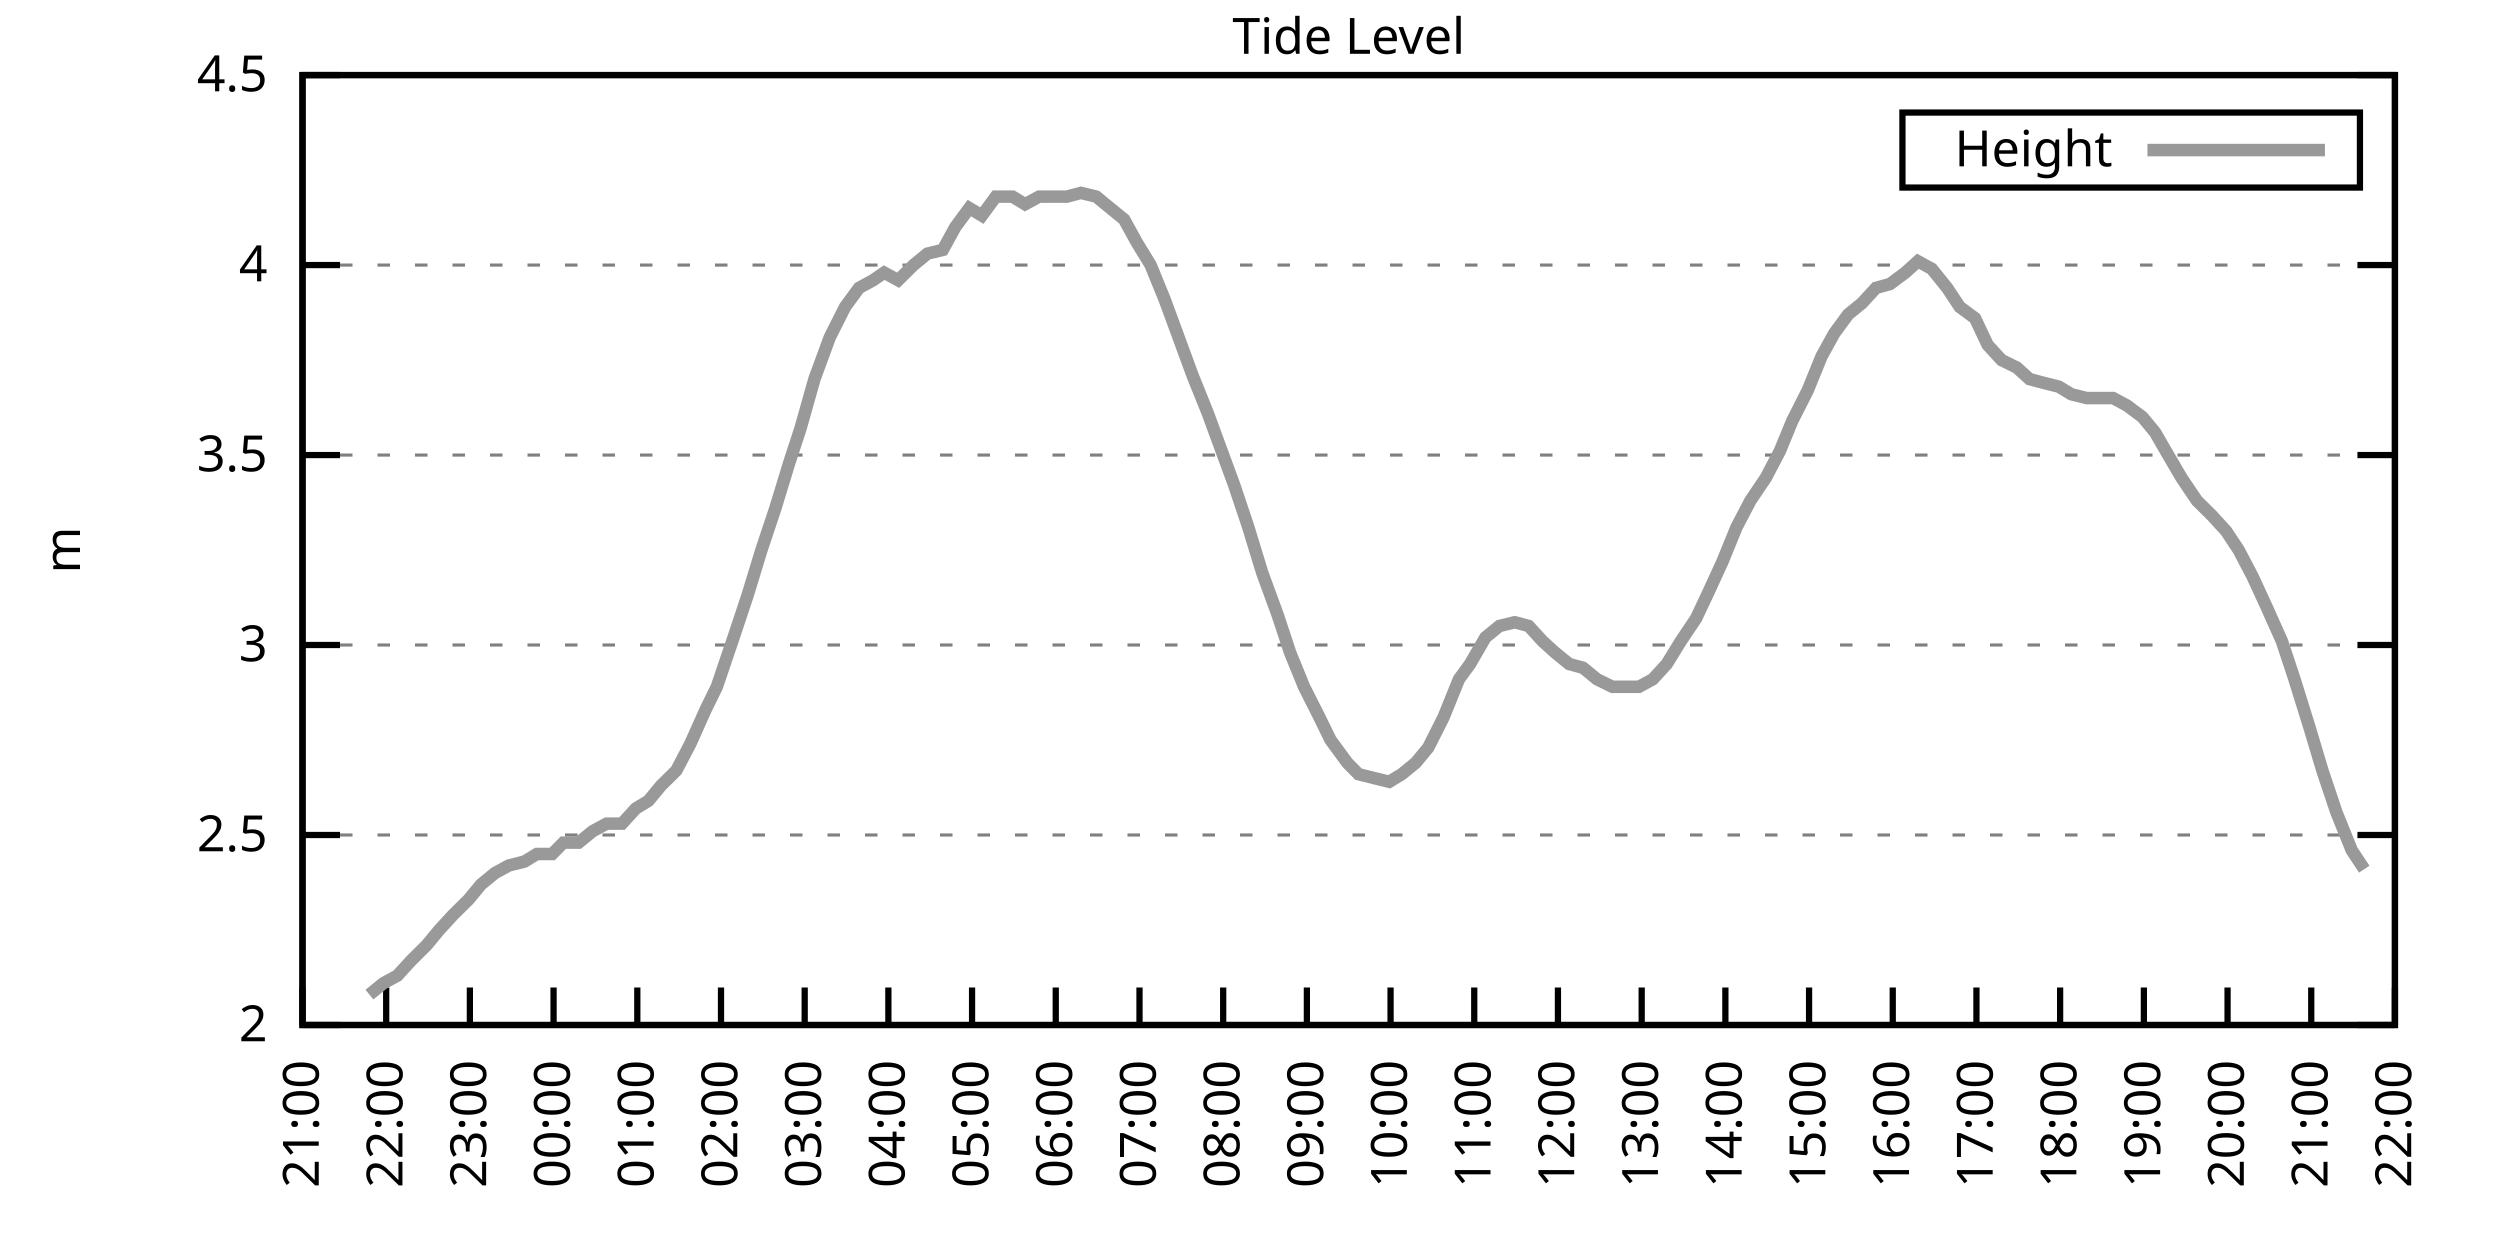
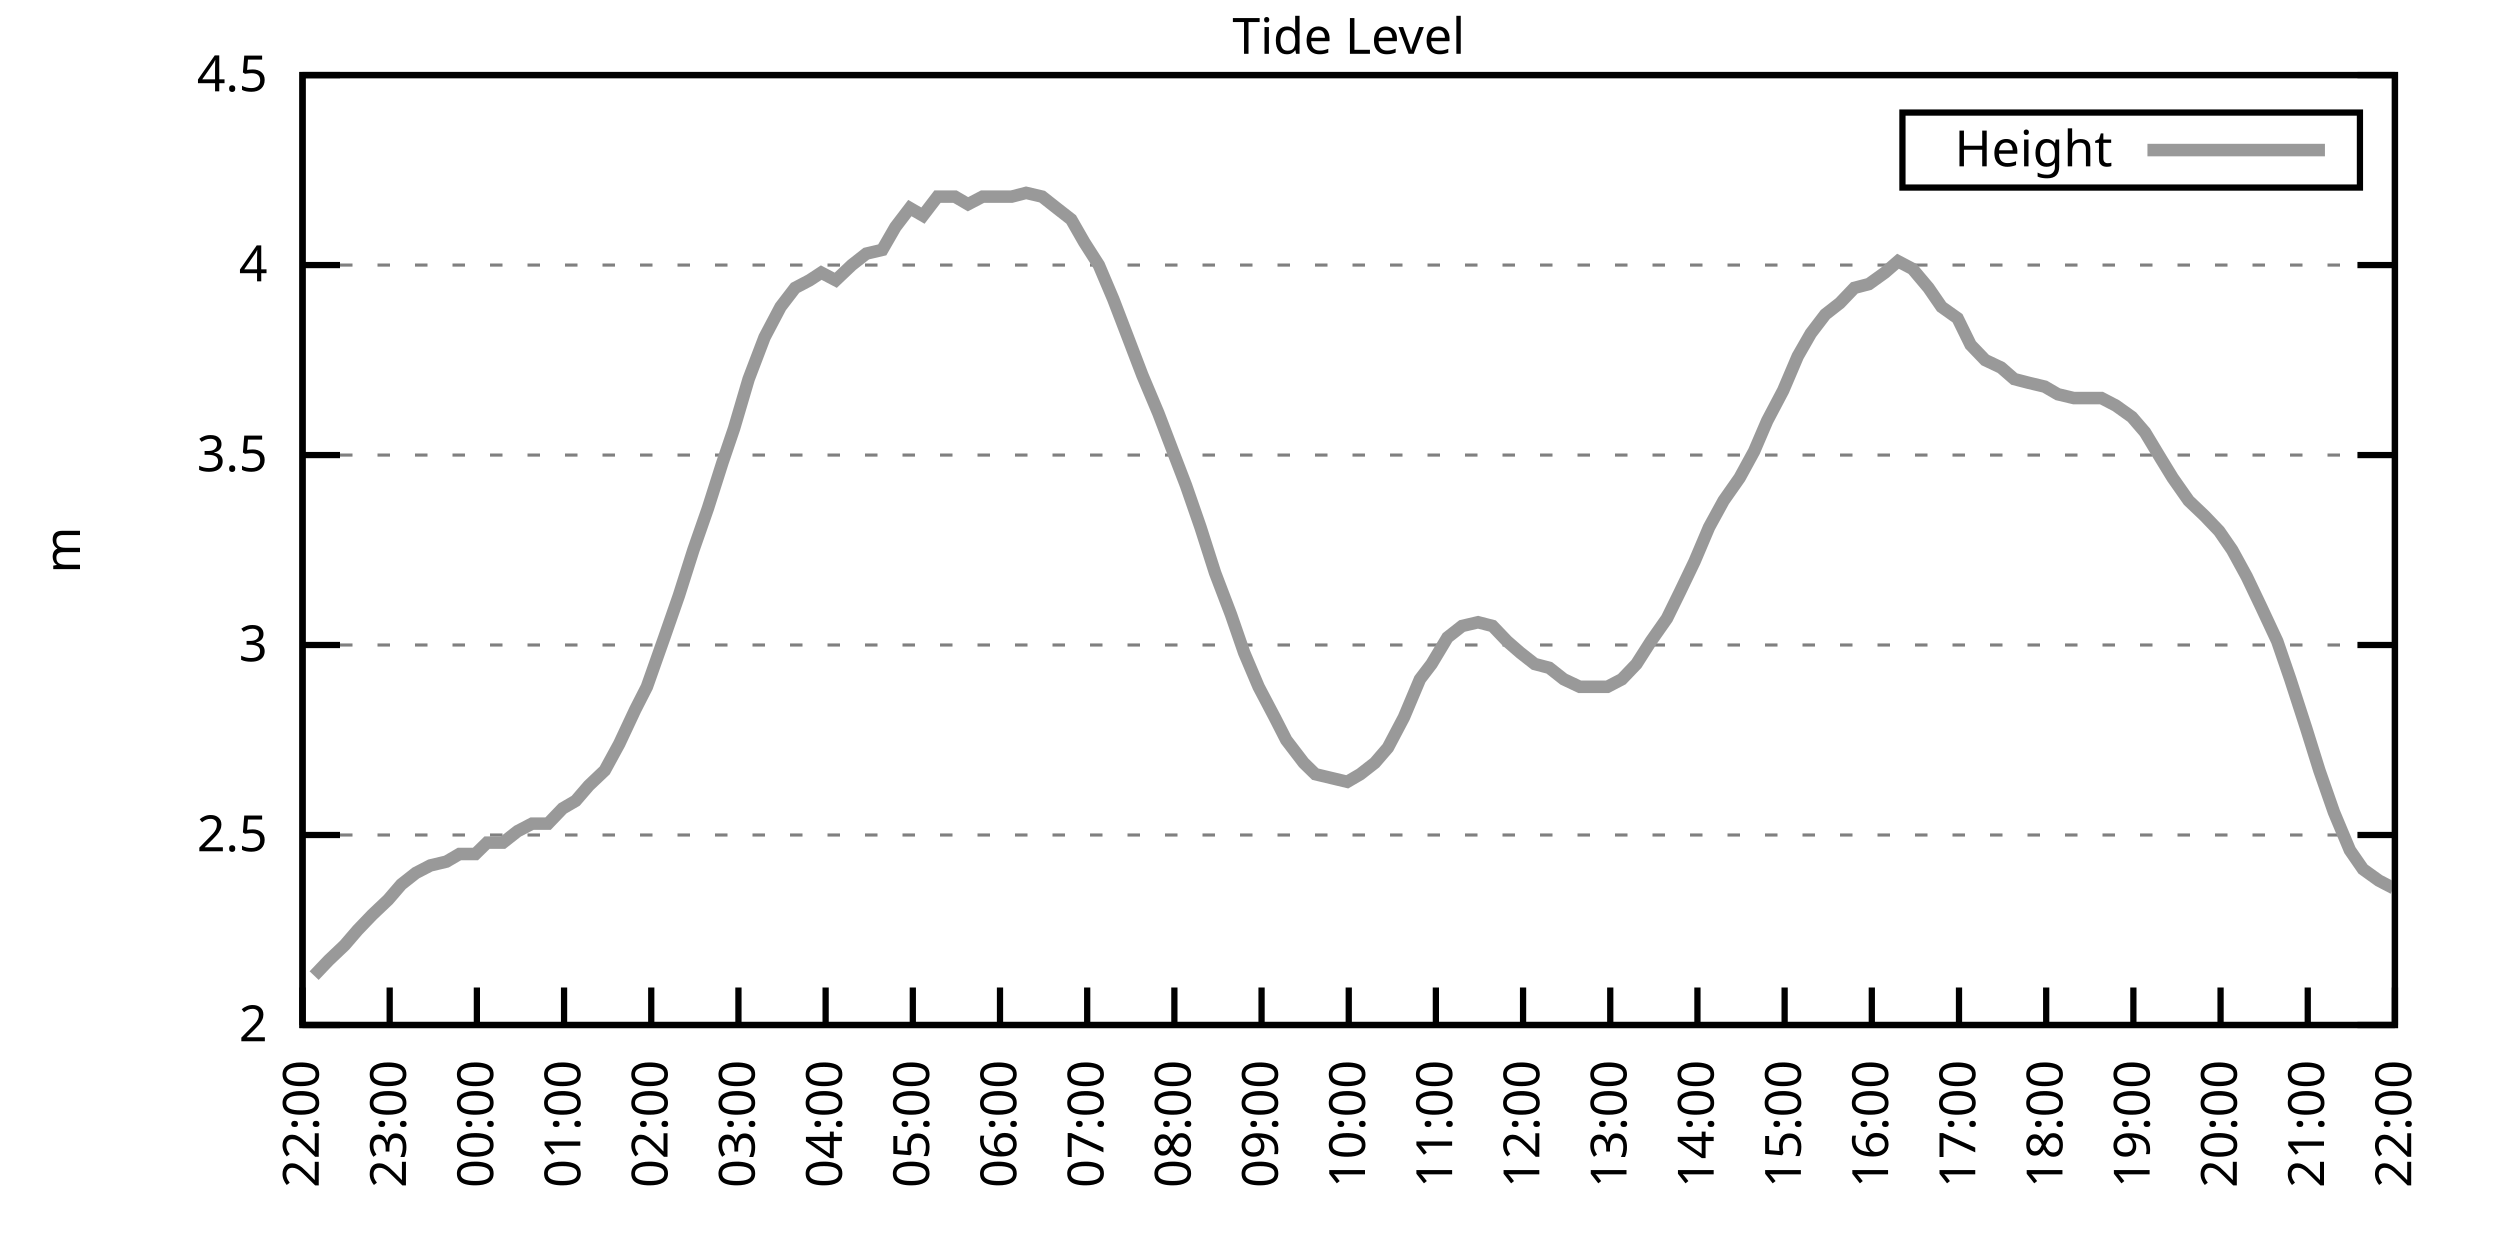
<svg xmlns="http://www.w3.org/2000/svg" xmlns:xlink="http://www.w3.org/1999/xlink" width="400" height="200" viewBox="0 0 400 200">
  <g id="gnuplot_canvas">
    <rect x="0" y="0" width="400" height="200" fill="none" />
    <defs>
      <circle id="gpDot" r="0.5" stroke-width="0.5" stroke="currentColor" />
      <path id="gpPt0" stroke-width="0.333" stroke="currentColor" d="M-1,0 h2 M0,-1 v2" />
      <path id="gpPt1" stroke-width="0.333" stroke="currentColor" d="M-1,-1 L1,1 M1,-1 L-1,1" />
      <path id="gpPt2" stroke-width="0.333" stroke="currentColor" d="M-1,0 L1,0 M0,-1 L0,1 M-1,-1 L1,1 M-1,1 L1,-1" />
      <rect id="gpPt3" stroke-width="0.333" stroke="currentColor" x="-1" y="-1" width="2" height="2" />
      <rect id="gpPt4" stroke-width="0.333" stroke="currentColor" fill="currentColor" x="-1" y="-1" width="2" height="2" />
      <circle id="gpPt5" stroke-width="0.333" stroke="currentColor" cx="0" cy="0" r="1" />
      <use xlink:href="#gpPt5" id="gpPt6" fill="currentColor" stroke="none" />
      <path id="gpPt7" stroke-width="0.333" stroke="currentColor" d="M0,-1.33 L-1.33,0.67 L1.33,0.67 z" />
      <use xlink:href="#gpPt7" id="gpPt8" fill="currentColor" stroke="none" />
      <use xlink:href="#gpPt7" id="gpPt9" stroke="currentColor" transform="rotate(180)" />
      <use xlink:href="#gpPt9" id="gpPt10" fill="currentColor" stroke="none" />
      <use xlink:href="#gpPt3" id="gpPt11" stroke="currentColor" transform="rotate(45)" />
      <use xlink:href="#gpPt11" id="gpPt12" fill="currentColor" stroke="none" />
      <path id="gpPt13" stroke-width="0.333" stroke="currentColor" d="M0,1.330 L1.265,0.411 L0.782,-1.067 L-0.782,-1.076 L-1.265,0.411 z" />
      <use xlink:href="#gpPt13" id="gpPt14" fill="currentColor" stroke="none" />
      <filter id="textbox" filterUnits="objectBoundingBox" x="0" y="0" height="1" width="1">
        <feFlood flood-color="white" flood-opacity="1" result="bgnd" />
        <feComposite in="SourceGraphic" in2="bgnd" operator="atop" />
      </filter>
      <filter id="greybox" filterUnits="objectBoundingBox" x="0" y="0" height="1" width="1">
        <feFlood flood-color="lightgrey" flood-opacity="1" result="grey" />
        <feComposite in="SourceGraphic" in2="grey" operator="atop" />
      </filter>
    </defs>
    <g fill="none" color="white" stroke="currentColor" stroke-width="1.00" stroke-linecap="butt" stroke-linejoin="miter">
</g>
    <g fill="none" color="black" stroke="currentColor" stroke-width="1.00" stroke-linecap="butt" stroke-linejoin="miter">
      <g stroke="none" shape-rendering="crispEdges">
        <polygon fill="rgb(255, 255, 255)" points="48.40,164.00 383.18,164.00 383.18,12.02 48.40,12.02 " />
      </g>
    </g>
    <g fill="none" color="black" stroke="currentColor" stroke-width="1.00" stroke-linecap="butt" stroke-linejoin="miter">
</g>
    <g fill="none" color="black" stroke="black" stroke-width="0.50" stroke-linecap="butt" stroke-linejoin="miter">
</g>
    <g fill="none" color="gray" stroke="currentColor" stroke-width="0.50" stroke-linecap="butt" stroke-linejoin="miter">
      <path stroke="gray" stroke-dasharray="2,4" class="gridline" d="M48.40,164.00 L383.19,164.00  " />
    </g>
    <g fill="none" color="gray" stroke="gray" stroke-width="1.00" stroke-linecap="butt" stroke-linejoin="miter">
</g>
    <g fill="none" color="black" stroke="currentColor" stroke-width="1.00" stroke-linecap="butt" stroke-linejoin="miter">
      <path stroke="black" d="M48.40,164.00 L54.40,164.00 M383.19,164.00 L377.19,164.00  " />
      <g transform="translate(42.80,166.60)" stroke="none" fill="black" font-family="Sans" font-size="8.00" text-anchor="end">
        <text>
          <tspan font-family="Sans"> 2</tspan>
        </text>
      </g>
    </g>
    <g fill="none" color="black" stroke="currentColor" stroke-width="1.00" stroke-linecap="butt" stroke-linejoin="miter">
</g>
    <g fill="none" color="black" stroke="black" stroke-width="0.50" stroke-linecap="butt" stroke-linejoin="miter">
</g>
    <g fill="none" color="gray" stroke="currentColor" stroke-width="0.50" stroke-linecap="butt" stroke-linejoin="miter">
      <path stroke="gray" stroke-dasharray="2,4" class="gridline" d="M48.40,133.60 L383.19,133.60  " />
    </g>
    <g fill="none" color="gray" stroke="gray" stroke-width="1.00" stroke-linecap="butt" stroke-linejoin="miter">
</g>
    <g fill="none" color="black" stroke="currentColor" stroke-width="1.00" stroke-linecap="butt" stroke-linejoin="miter">
      <path stroke="black" d="M48.40,133.60 L54.40,133.60 M383.19,133.60 L377.19,133.60  " />
      <g transform="translate(42.80,136.20)" stroke="none" fill="black" font-family="Sans" font-size="8.00" text-anchor="end">
        <text>
          <tspan font-family="Sans"> 2.5</tspan>
        </text>
      </g>
    </g>
    <g fill="none" color="black" stroke="currentColor" stroke-width="1.00" stroke-linecap="butt" stroke-linejoin="miter">
</g>
    <g fill="none" color="black" stroke="black" stroke-width="0.50" stroke-linecap="butt" stroke-linejoin="miter">
</g>
    <g fill="none" color="gray" stroke="currentColor" stroke-width="0.50" stroke-linecap="butt" stroke-linejoin="miter">
      <path stroke="gray" stroke-dasharray="2,4" class="gridline" d="M48.40,103.20 L383.19,103.20  " />
    </g>
    <g fill="none" color="gray" stroke="gray" stroke-width="1.00" stroke-linecap="butt" stroke-linejoin="miter">
</g>
    <g fill="none" color="black" stroke="currentColor" stroke-width="1.00" stroke-linecap="butt" stroke-linejoin="miter">
      <path stroke="black" d="M48.40,103.20 L54.40,103.20 M383.19,103.20 L377.19,103.20  " />
      <g transform="translate(42.80,105.80)" stroke="none" fill="black" font-family="Sans" font-size="8.00" text-anchor="end">
        <text>
          <tspan font-family="Sans"> 3</tspan>
        </text>
      </g>
    </g>
    <g fill="none" color="black" stroke="currentColor" stroke-width="1.00" stroke-linecap="butt" stroke-linejoin="miter">
</g>
    <g fill="none" color="black" stroke="black" stroke-width="0.50" stroke-linecap="butt" stroke-linejoin="miter">
</g>
    <g fill="none" color="gray" stroke="currentColor" stroke-width="0.50" stroke-linecap="butt" stroke-linejoin="miter">
      <path stroke="gray" stroke-dasharray="2,4" class="gridline" d="M48.40,72.81 L383.19,72.81  " />
    </g>
    <g fill="none" color="gray" stroke="gray" stroke-width="1.00" stroke-linecap="butt" stroke-linejoin="miter">
</g>
    <g fill="none" color="black" stroke="currentColor" stroke-width="1.00" stroke-linecap="butt" stroke-linejoin="miter">
      <path stroke="black" d="M48.40,72.81 L54.40,72.81 M383.19,72.81 L377.19,72.81  " />
      <g transform="translate(42.80,75.41)" stroke="none" fill="black" font-family="Sans" font-size="8.00" text-anchor="end">
        <text>
          <tspan font-family="Sans"> 3.5</tspan>
        </text>
      </g>
    </g>
    <g fill="none" color="black" stroke="currentColor" stroke-width="1.00" stroke-linecap="butt" stroke-linejoin="miter">
</g>
    <g fill="none" color="black" stroke="black" stroke-width="0.50" stroke-linecap="butt" stroke-linejoin="miter">
</g>
    <g fill="none" color="gray" stroke="currentColor" stroke-width="0.50" stroke-linecap="butt" stroke-linejoin="miter">
      <path stroke="gray" stroke-dasharray="2,4" class="gridline" d="M48.40,42.41 L383.19,42.41  " />
    </g>
    <g fill="none" color="gray" stroke="gray" stroke-width="1.00" stroke-linecap="butt" stroke-linejoin="miter">
</g>
    <g fill="none" color="black" stroke="currentColor" stroke-width="1.00" stroke-linecap="butt" stroke-linejoin="miter">
      <path stroke="black" d="M48.40,42.41 L54.40,42.41 M383.19,42.41 L377.19,42.41  " />
      <g transform="translate(42.80,45.01)" stroke="none" fill="black" font-family="Sans" font-size="8.00" text-anchor="end">
        <text>
          <tspan font-family="Sans"> 4</tspan>
        </text>
      </g>
    </g>
    <g fill="none" color="black" stroke="currentColor" stroke-width="1.00" stroke-linecap="butt" stroke-linejoin="miter">
</g>
    <g fill="none" color="black" stroke="black" stroke-width="0.50" stroke-linecap="butt" stroke-linejoin="miter">
</g>
    <g fill="none" color="gray" stroke="currentColor" stroke-width="0.50" stroke-linecap="butt" stroke-linejoin="miter">
      <path stroke="gray" stroke-dasharray="2,4" class="gridline" d="M48.40,12.01 L383.19,12.01  " />
    </g>
    <g fill="none" color="gray" stroke="gray" stroke-width="1.00" stroke-linecap="butt" stroke-linejoin="miter">
</g>
    <g fill="none" color="black" stroke="currentColor" stroke-width="1.00" stroke-linecap="butt" stroke-linejoin="miter">
      <path stroke="black" d="M48.40,12.01 L54.40,12.01 M383.19,12.01 L377.19,12.01  " />
      <g transform="translate(42.80,14.61)" stroke="none" fill="black" font-family="Sans" font-size="8.00" text-anchor="end">
        <text>
          <tspan font-family="Sans"> 4.5</tspan>
        </text>
      </g>
    </g>
    <g fill="none" color="black" stroke="currentColor" stroke-width="1.00" stroke-linecap="butt" stroke-linejoin="miter">
      <path stroke="black" d="M48.40,164.00 L48.40,158.00  " />
      <g transform="translate(51.00,169.60) rotate(270.00)" stroke="none" fill="black" font-family="Sans" font-size="8.00" text-anchor="end">
        <text>
-           <tspan font-family="Sans">21:00</tspan>
-         </text>
-       </g>
-     </g>
-     <g fill="none" color="black" stroke="currentColor" stroke-width="1.00" stroke-linecap="butt" stroke-linejoin="miter">
-       <path stroke="black" d="M61.79,164.00 L61.79,158.00  " />
-       <g transform="translate(64.39,169.60) rotate(270.00)" stroke="none" fill="black" font-family="Sans" font-size="8.00" text-anchor="end">
-         <text>
          <tspan font-family="Sans">22:00</tspan>
        </text>
      </g>
    </g>
    <g fill="none" color="black" stroke="currentColor" stroke-width="1.00" stroke-linecap="butt" stroke-linejoin="miter">
-       <path stroke="black" d="M75.18,164.00 L75.18,158.00  " />
-       <g transform="translate(77.78,169.60) rotate(270.00)" stroke="none" fill="black" font-family="Sans" font-size="8.00" text-anchor="end">
+       <path stroke="black" d="M62.35,164.00 L62.35,158.00  " />
+       <g transform="translate(64.95,169.60) rotate(270.00)" stroke="none" fill="black" font-family="Sans" font-size="8.00" text-anchor="end">
        <text>
          <tspan font-family="Sans">23:00</tspan>
        </text>
      </g>
    </g>
    <g fill="none" color="black" stroke="currentColor" stroke-width="1.00" stroke-linecap="butt" stroke-linejoin="miter">
-       <path stroke="black" d="M88.57,164.00 L88.57,158.00  " />
-       <g transform="translate(91.17,169.60) rotate(270.00)" stroke="none" fill="black" font-family="Sans" font-size="8.00" text-anchor="end">
+       <path stroke="black" d="M76.30,164.00 L76.30,158.00  " />
+       <g transform="translate(78.90,169.60) rotate(270.00)" stroke="none" fill="black" font-family="Sans" font-size="8.00" text-anchor="end">
        <text>
          <tspan font-family="Sans">00:00</tspan>
        </text>
      </g>
    </g>
    <g fill="none" color="black" stroke="currentColor" stroke-width="1.00" stroke-linecap="butt" stroke-linejoin="miter">
-       <path stroke="black" d="M101.97,164.00 L101.97,158.00  " />
-       <g transform="translate(104.57,169.60) rotate(270.00)" stroke="none" fill="black" font-family="Sans" font-size="8.00" text-anchor="end">
+       <path stroke="black" d="M90.25,164.00 L90.25,158.00  " />
+       <g transform="translate(92.85,169.60) rotate(270.00)" stroke="none" fill="black" font-family="Sans" font-size="8.00" text-anchor="end">
        <text>
          <tspan font-family="Sans">01:00</tspan>
        </text>
      </g>
    </g>
    <g fill="none" color="black" stroke="currentColor" stroke-width="1.00" stroke-linecap="butt" stroke-linejoin="miter">
-       <path stroke="black" d="M115.36,164.00 L115.36,158.00  " />
-       <g transform="translate(117.96,169.60) rotate(270.00)" stroke="none" fill="black" font-family="Sans" font-size="8.00" text-anchor="end">
+       <path stroke="black" d="M104.20,164.00 L104.20,158.00  " />
+       <g transform="translate(106.80,169.60) rotate(270.00)" stroke="none" fill="black" font-family="Sans" font-size="8.00" text-anchor="end">
        <text>
          <tspan font-family="Sans">02:00</tspan>
        </text>
      </g>
    </g>
    <g fill="none" color="black" stroke="currentColor" stroke-width="1.00" stroke-linecap="butt" stroke-linejoin="miter">
-       <path stroke="black" d="M128.75,164.00 L128.75,158.00  " />
-       <g transform="translate(131.35,169.60) rotate(270.00)" stroke="none" fill="black" font-family="Sans" font-size="8.00" text-anchor="end">
+       <path stroke="black" d="M118.15,164.00 L118.15,158.00  " />
+       <g transform="translate(120.75,169.60) rotate(270.00)" stroke="none" fill="black" font-family="Sans" font-size="8.00" text-anchor="end">
        <text>
          <tspan font-family="Sans">03:00</tspan>
        </text>
      </g>
    </g>
    <g fill="none" color="black" stroke="currentColor" stroke-width="1.00" stroke-linecap="butt" stroke-linejoin="miter">
-       <path stroke="black" d="M142.14,164.00 L142.14,158.00  " />
-       <g transform="translate(144.74,169.60) rotate(270.00)" stroke="none" fill="black" font-family="Sans" font-size="8.00" text-anchor="end">
+       <path stroke="black" d="M132.10,164.00 L132.10,158.00  " />
+       <g transform="translate(134.70,169.60) rotate(270.00)" stroke="none" fill="black" font-family="Sans" font-size="8.00" text-anchor="end">
        <text>
          <tspan font-family="Sans">04:00</tspan>
        </text>
      </g>
    </g>
    <g fill="none" color="black" stroke="currentColor" stroke-width="1.00" stroke-linecap="butt" stroke-linejoin="miter">
-       <path stroke="black" d="M155.53,164.00 L155.53,158.00  " />
-       <g transform="translate(158.13,169.60) rotate(270.00)" stroke="none" fill="black" font-family="Sans" font-size="8.00" text-anchor="end">
+       <path stroke="black" d="M146.05,164.00 L146.05,158.00  " />
+       <g transform="translate(148.65,169.60) rotate(270.00)" stroke="none" fill="black" font-family="Sans" font-size="8.00" text-anchor="end">
        <text>
          <tspan font-family="Sans">05:00</tspan>
        </text>
      </g>
    </g>
    <g fill="none" color="black" stroke="currentColor" stroke-width="1.00" stroke-linecap="butt" stroke-linejoin="miter">
-       <path stroke="black" d="M168.92,164.00 L168.92,158.00  " />
-       <g transform="translate(171.52,169.60) rotate(270.00)" stroke="none" fill="black" font-family="Sans" font-size="8.00" text-anchor="end">
+       <path stroke="black" d="M160.00,164.00 L160.00,158.00  " />
+       <g transform="translate(162.60,169.60) rotate(270.00)" stroke="none" fill="black" font-family="Sans" font-size="8.00" text-anchor="end">
        <text>
          <tspan font-family="Sans">06:00</tspan>
        </text>
      </g>
    </g>
    <g fill="none" color="black" stroke="currentColor" stroke-width="1.00" stroke-linecap="butt" stroke-linejoin="miter">
-       <path stroke="black" d="M182.32,164.00 L182.32,158.00  " />
-       <g transform="translate(184.92,169.60) rotate(270.00)" stroke="none" fill="black" font-family="Sans" font-size="8.00" text-anchor="end">
+       <path stroke="black" d="M173.95,164.00 L173.95,158.00  " />
+       <g transform="translate(176.55,169.60) rotate(270.00)" stroke="none" fill="black" font-family="Sans" font-size="8.00" text-anchor="end">
        <text>
          <tspan font-family="Sans">07:00</tspan>
        </text>
      </g>
    </g>
    <g fill="none" color="black" stroke="currentColor" stroke-width="1.00" stroke-linecap="butt" stroke-linejoin="miter">
-       <path stroke="black" d="M195.71,164.00 L195.71,158.00  " />
-       <g transform="translate(198.31,169.60) rotate(270.00)" stroke="none" fill="black" font-family="Sans" font-size="8.00" text-anchor="end">
+       <path stroke="black" d="M187.90,164.00 L187.90,158.00  " />
+       <g transform="translate(190.50,169.60) rotate(270.00)" stroke="none" fill="black" font-family="Sans" font-size="8.00" text-anchor="end">
        <text>
          <tspan font-family="Sans">08:00</tspan>
        </text>
      </g>
    </g>
    <g fill="none" color="black" stroke="currentColor" stroke-width="1.00" stroke-linecap="butt" stroke-linejoin="miter">
-       <path stroke="black" d="M209.10,164.00 L209.10,158.00  " />
-       <g transform="translate(211.70,169.60) rotate(270.00)" stroke="none" fill="black" font-family="Sans" font-size="8.00" text-anchor="end">
+       <path stroke="black" d="M201.85,164.00 L201.85,158.00  " />
+       <g transform="translate(204.45,169.60) rotate(270.00)" stroke="none" fill="black" font-family="Sans" font-size="8.00" text-anchor="end">
        <text>
          <tspan font-family="Sans">09:00</tspan>
        </text>
      </g>
    </g>
    <g fill="none" color="black" stroke="currentColor" stroke-width="1.00" stroke-linecap="butt" stroke-linejoin="miter">
-       <path stroke="black" d="M222.49,164.00 L222.49,158.00  " />
-       <g transform="translate(225.09,169.60) rotate(270.00)" stroke="none" fill="black" font-family="Sans" font-size="8.00" text-anchor="end">
+       <path stroke="black" d="M215.80,164.00 L215.80,158.00  " />
+       <g transform="translate(218.40,169.60) rotate(270.00)" stroke="none" fill="black" font-family="Sans" font-size="8.00" text-anchor="end">
        <text>
          <tspan font-family="Sans">10:00</tspan>
        </text>
      </g>
    </g>
    <g fill="none" color="black" stroke="currentColor" stroke-width="1.00" stroke-linecap="butt" stroke-linejoin="miter">
-       <path stroke="black" d="M235.88,164.00 L235.88,158.00  " />
-       <g transform="translate(238.48,169.60) rotate(270.00)" stroke="none" fill="black" font-family="Sans" font-size="8.00" text-anchor="end">
+       <path stroke="black" d="M229.74,164.00 L229.74,158.00  " />
+       <g transform="translate(232.34,169.60) rotate(270.00)" stroke="none" fill="black" font-family="Sans" font-size="8.00" text-anchor="end">
        <text>
          <tspan font-family="Sans">11:00</tspan>
        </text>
      </g>
    </g>
    <g fill="none" color="black" stroke="currentColor" stroke-width="1.00" stroke-linecap="butt" stroke-linejoin="miter">
-       <path stroke="black" d="M249.27,164.00 L249.27,158.00  " />
-       <g transform="translate(251.87,169.60) rotate(270.00)" stroke="none" fill="black" font-family="Sans" font-size="8.00" text-anchor="end">
+       <path stroke="black" d="M243.69,164.00 L243.69,158.00  " />
+       <g transform="translate(246.29,169.60) rotate(270.00)" stroke="none" fill="black" font-family="Sans" font-size="8.00" text-anchor="end">
        <text>
          <tspan font-family="Sans">12:00</tspan>
        </text>
      </g>
    </g>
    <g fill="none" color="black" stroke="currentColor" stroke-width="1.00" stroke-linecap="butt" stroke-linejoin="miter">
-       <path stroke="black" d="M262.67,164.00 L262.67,158.00  " />
-       <g transform="translate(265.27,169.60) rotate(270.00)" stroke="none" fill="black" font-family="Sans" font-size="8.00" text-anchor="end">
+       <path stroke="black" d="M257.64,164.00 L257.64,158.00  " />
+       <g transform="translate(260.24,169.60) rotate(270.00)" stroke="none" fill="black" font-family="Sans" font-size="8.00" text-anchor="end">
        <text>
          <tspan font-family="Sans">13:00</tspan>
        </text>
      </g>
    </g>
    <g fill="none" color="black" stroke="currentColor" stroke-width="1.00" stroke-linecap="butt" stroke-linejoin="miter">
-       <path stroke="black" d="M276.06,164.00 L276.06,158.00  " />
-       <g transform="translate(278.66,169.60) rotate(270.00)" stroke="none" fill="black" font-family="Sans" font-size="8.00" text-anchor="end">
+       <path stroke="black" d="M271.59,164.00 L271.59,158.00  " />
+       <g transform="translate(274.19,169.60) rotate(270.00)" stroke="none" fill="black" font-family="Sans" font-size="8.00" text-anchor="end">
        <text>
          <tspan font-family="Sans">14:00</tspan>
        </text>
      </g>
    </g>
    <g fill="none" color="black" stroke="currentColor" stroke-width="1.00" stroke-linecap="butt" stroke-linejoin="miter">
-       <path stroke="black" d="M289.45,164.00 L289.45,158.00  " />
-       <g transform="translate(292.05,169.60) rotate(270.00)" stroke="none" fill="black" font-family="Sans" font-size="8.00" text-anchor="end">
+       <path stroke="black" d="M285.54,164.00 L285.54,158.00  " />
+       <g transform="translate(288.14,169.60) rotate(270.00)" stroke="none" fill="black" font-family="Sans" font-size="8.00" text-anchor="end">
        <text>
          <tspan font-family="Sans">15:00</tspan>
        </text>
      </g>
    </g>
    <g fill="none" color="black" stroke="currentColor" stroke-width="1.00" stroke-linecap="butt" stroke-linejoin="miter">
-       <path stroke="black" d="M302.84,164.00 L302.84,158.00  " />
-       <g transform="translate(305.44,169.60) rotate(270.00)" stroke="none" fill="black" font-family="Sans" font-size="8.00" text-anchor="end">
+       <path stroke="black" d="M299.49,164.00 L299.49,158.00  " />
+       <g transform="translate(302.09,169.60) rotate(270.00)" stroke="none" fill="black" font-family="Sans" font-size="8.00" text-anchor="end">
        <text>
          <tspan font-family="Sans">16:00</tspan>
        </text>
      </g>
    </g>
    <g fill="none" color="black" stroke="currentColor" stroke-width="1.00" stroke-linecap="butt" stroke-linejoin="miter">
-       <path stroke="black" d="M316.23,164.00 L316.23,158.00  " />
-       <g transform="translate(318.83,169.60) rotate(270.00)" stroke="none" fill="black" font-family="Sans" font-size="8.00" text-anchor="end">
+       <path stroke="black" d="M313.44,164.00 L313.44,158.00  " />
+       <g transform="translate(316.04,169.60) rotate(270.00)" stroke="none" fill="black" font-family="Sans" font-size="8.00" text-anchor="end">
        <text>
          <tspan font-family="Sans">17:00</tspan>
        </text>
      </g>
    </g>
    <g fill="none" color="black" stroke="currentColor" stroke-width="1.00" stroke-linecap="butt" stroke-linejoin="miter">
-       <path stroke="black" d="M329.62,164.00 L329.62,158.00  " />
-       <g transform="translate(332.22,169.60) rotate(270.00)" stroke="none" fill="black" font-family="Sans" font-size="8.00" text-anchor="end">
+       <path stroke="black" d="M327.39,164.00 L327.39,158.00  " />
+       <g transform="translate(329.99,169.60) rotate(270.00)" stroke="none" fill="black" font-family="Sans" font-size="8.00" text-anchor="end">
        <text>
          <tspan font-family="Sans">18:00</tspan>
        </text>
      </g>
    </g>
    <g fill="none" color="black" stroke="currentColor" stroke-width="1.00" stroke-linecap="butt" stroke-linejoin="miter">
-       <path stroke="black" d="M343.02,164.00 L343.02,158.00  " />
-       <g transform="translate(345.62,169.60) rotate(270.00)" stroke="none" fill="black" font-family="Sans" font-size="8.00" text-anchor="end">
+       <path stroke="black" d="M341.34,164.00 L341.34,158.00  " />
+       <g transform="translate(343.94,169.60) rotate(270.00)" stroke="none" fill="black" font-family="Sans" font-size="8.00" text-anchor="end">
        <text>
          <tspan font-family="Sans">19:00</tspan>
        </text>
      </g>
    </g>
    <g fill="none" color="black" stroke="currentColor" stroke-width="1.00" stroke-linecap="butt" stroke-linejoin="miter">
-       <path stroke="black" d="M356.41,164.00 L356.41,158.00  " />
-       <g transform="translate(359.01,169.60) rotate(270.00)" stroke="none" fill="black" font-family="Sans" font-size="8.00" text-anchor="end">
+       <path stroke="black" d="M355.29,164.00 L355.29,158.00  " />
+       <g transform="translate(357.89,169.60) rotate(270.00)" stroke="none" fill="black" font-family="Sans" font-size="8.00" text-anchor="end">
        <text>
          <tspan font-family="Sans">20:00</tspan>
        </text>
      </g>
    </g>
    <g fill="none" color="black" stroke="currentColor" stroke-width="1.00" stroke-linecap="butt" stroke-linejoin="miter">
-       <path stroke="black" d="M369.80,164.00 L369.80,158.00  " />
-       <g transform="translate(372.40,169.60) rotate(270.00)" stroke="none" fill="black" font-family="Sans" font-size="8.00" text-anchor="end">
+       <path stroke="black" d="M369.24,164.00 L369.24,158.00  " />
+       <g transform="translate(371.84,169.60) rotate(270.00)" stroke="none" fill="black" font-family="Sans" font-size="8.00" text-anchor="end">
        <text>
          <tspan font-family="Sans">21:00</tspan>
        </text>
      </g>
    </g>
    <g fill="none" color="black" stroke="currentColor" stroke-width="1.00" stroke-linecap="butt" stroke-linejoin="miter">
      <path stroke="black" d="M383.19,164.00 L383.19,158.00  " />
      <g transform="translate(385.79,169.60) rotate(270.00)" stroke="none" fill="black" font-family="Sans" font-size="8.00" text-anchor="end">
        <text>
          <tspan font-family="Sans">22:00</tspan>
        </text>
      </g>
    </g>
    <g fill="none" color="black" stroke="currentColor" stroke-width="1.00" stroke-linecap="butt" stroke-linejoin="miter">
</g>
    <g fill="none" color="black" stroke="currentColor" stroke-width="1.00" stroke-linecap="butt" stroke-linejoin="miter">
      <path stroke="black" d="M48.40,12.01 L48.40,164.00 L383.19,164.00 L383.19,12.01 L48.40,12.01 Z  " />
    </g>
    <g fill="none" color="black" stroke="currentColor" stroke-width="1.00" stroke-linecap="butt" stroke-linejoin="miter">
</g>
    <g fill="none" color="black" stroke="currentColor" stroke-width="1.00" stroke-linecap="butt" stroke-linejoin="miter">
      <path stroke="black" d="M304.39,30.01 L304.39,18.01 L377.59,18.01 L377.59,30.01 L304.39,30.01 Z  " />
    </g>
    <g id="Tide_level_plot_1">
      <g fill="none" color="white" stroke="black" stroke-width="2.00" stroke-linecap="butt" stroke-linejoin="miter">
</g>
      <g fill="none" color="black" stroke="currentColor" stroke-width="2.00" stroke-linecap="butt" stroke-linejoin="miter">
        <g transform="translate(337.99,26.61)" stroke="none" fill="black" font-family="Sans" font-size="8.00" text-anchor="end">
          <text>
            <tspan font-family="Sans">Height</tspan>
          </text>
        </g>
      </g>
      <g fill="none" color="black" stroke="currentColor" stroke-width="2.00" stroke-linecap="butt" stroke-linejoin="miter">
-         <path stroke="rgb(153, 153, 153)" d="M343.59,24.01 L371.99,24.01 M59.11,159.14 L61.35,157.31 L63.58,156.10 L65.81,153.66 L68.26,151.23 L70.27,148.80   L72.50,146.37 L74.96,143.94 L76.97,141.51 L79.20,139.68 L81.43,138.47 L83.89,137.86 L85.90,136.64 L88.35,136.64   L90.14,134.82 L92.59,134.82 L94.82,132.99 L97.06,131.78 L99.51,131.78 L101.74,129.35 L103.75,128.13 L105.76,125.70   L108.22,123.27 L110.45,119.01 L112.90,113.54 L114.69,109.89 L117.37,101.99 L119.60,95.30 L121.83,88.00 L124.06,81.32   L126.29,74.02 L128.08,68.55 L130.31,60.65 L132.77,53.96 L135.22,49.10 L137.45,46.06 L139.69,44.84 L141.47,43.62   L143.70,44.84 L146.16,42.41 L148.39,40.58 L150.85,39.98 L152.85,36.33 L155.09,33.29 L157.10,34.50 L159.33,31.46   L162.01,31.46 L164.01,32.68 L166.25,31.46 L168.70,31.46 L170.71,31.46 L172.94,30.86 L175.40,31.46 L177.63,33.29   L179.86,35.11 L181.87,38.76 L184.10,42.41 L186.33,47.88 L188.57,53.96 L190.80,60.04 L193.25,66.12 L195.48,72.20   L197.49,77.67 L199.73,84.36 L201.96,91.65 L204.41,98.34 L206.42,104.42 L208.65,109.89 L211.11,114.76 L212.89,118.40   L215.57,122.05 L217.36,123.87 L219.81,124.48 L222.27,125.09 L224.28,123.87 L226.51,122.05 L228.52,119.62 L230.97,114.76   L233.43,108.68 L235.21,106.24 L237.67,101.99 L239.90,100.16 L242.36,99.56 L244.59,100.16 L246.82,102.60 L248.83,104.42   L251.06,106.24 L253.29,106.85 L255.52,108.68 L257.98,109.89 L260.21,109.89 L262.22,109.89 L264.45,108.68 L266.68,106.24   L268.92,102.60 L271.37,98.95 L273.38,94.69 L275.61,89.83 L277.84,84.36 L280.07,80.10 L282.53,76.45 L284.76,72.20   L286.77,67.33 L289.23,62.47 L291.46,57.00 L293.47,53.35 L295.70,50.31 L297.93,48.49 L300.16,46.06 L302.39,45.45   L304.85,43.62 L306.86,41.80 L309.09,43.02 L311.54,46.06 L313.55,49.10 L316.01,50.92 L318.02,55.18 L320.25,57.61   L322.70,58.82 L324.71,60.65 L326.95,61.25 L329.40,61.86 L331.41,63.08 L333.86,63.69 L335.87,63.69 L338.10,63.69   L340.34,64.90 L342.79,66.73 L344.80,69.16 L347.26,73.41 L349.04,76.45 L351.50,80.10 L353.95,82.53 L356.18,84.97   L358.19,88.00 L360.42,92.26 L362.66,97.12 L365.11,102.60 L367.12,108.68 L369.58,116.58 L371.58,123.27 L373.82,129.95   L376.27,136.03 L378.28,139.07  " />
+         <path stroke="rgb(153, 153, 153)" d="M343.59,24.01 L371.99,24.01 M50.26,156.10 L52.58,153.66 L55.14,151.23 L57.23,148.80 L59.56,146.37 L62.12,143.94   L64.21,141.51 L66.53,139.68 L68.86,138.47 L71.42,137.86 L73.51,136.64 L76.07,136.64 L77.93,134.82 L80.48,134.82   L82.81,132.99 L85.13,131.78 L87.69,131.78 L90.02,129.35 L92.11,128.13 L94.20,125.70 L96.76,123.27 L99.08,119.01   L101.64,113.54 L103.50,109.89 L106.29,101.99 L108.62,95.30 L110.94,88.00 L113.27,81.32 L115.59,74.02 L117.45,68.55   L119.78,60.65 L122.33,53.96 L124.89,49.10 L127.22,46.06 L129.54,44.84 L131.40,43.62 L133.72,44.84 L136.28,42.41   L138.61,40.58 L141.16,39.98 L143.26,36.33 L145.58,33.29 L147.67,34.50 L150.00,31.46 L152.79,31.46 L154.88,32.68   L157.21,31.46 L159.76,31.46 L161.86,31.46 L164.18,30.86 L166.74,31.46 L169.06,33.29 L171.39,35.11 L173.48,38.76   L175.81,42.41 L178.13,47.88 L180.46,53.96 L182.78,60.04 L185.34,66.12 L187.66,72.20 L189.76,77.67 L192.08,84.36   L194.41,91.65 L196.96,98.34 L199.06,104.42 L201.38,109.89 L203.94,114.76 L205.80,118.40 L208.59,122.05 L210.45,123.87   L213.01,124.48 L215.56,125.09 L217.65,123.87 L219.98,122.05 L222.07,119.62 L224.63,114.76 L227.19,108.68 L229.05,106.24   L231.60,101.99 L233.93,100.16 L236.49,99.56 L238.81,100.16 L241.14,102.60 L243.23,104.42 L245.55,106.24 L247.88,106.85   L250.20,108.68 L252.76,109.89 L255.09,109.89 L257.18,109.89 L259.50,108.68 L261.83,106.24 L264.15,102.60 L266.71,98.95   L268.80,94.69 L271.13,89.83 L273.45,84.36 L275.78,80.10 L278.34,76.45 L280.66,72.20 L282.75,67.33 L285.31,62.47   L287.64,57.00 L289.73,53.35 L292.05,50.31 L294.38,48.49 L296.70,46.06 L299.03,45.45 L301.58,43.62 L303.68,41.80   L306.00,43.02 L308.56,46.06 L310.65,49.10 L313.21,50.92 L315.30,55.18 L317.63,57.61 L320.18,58.82 L322.28,60.65   L324.60,61.25 L327.16,61.86 L329.25,63.08 L331.81,63.69 L333.90,63.69 L336.23,63.69 L338.55,64.90 L341.11,66.73   L343.20,69.16 L345.76,73.41 L347.62,76.45 L350.18,80.10 L352.73,82.53 L355.06,84.97 L357.15,88.00 L359.48,92.26   L361.80,97.12 L364.36,102.60 L366.45,108.68 L369.01,116.58 L371.10,123.27 L373.43,129.95 L375.98,136.03 L378.08,139.07   L380.63,140.90 L382.96,142.11  " />
      </g>
    </g>
    <g fill="none" color="black" stroke="currentColor" stroke-width="2.00" stroke-linecap="butt" stroke-linejoin="miter">
</g>
    <g fill="none" color="black" stroke="black" stroke-width="1.00" stroke-linecap="butt" stroke-linejoin="miter">
</g>
    <g fill="none" color="black" stroke="currentColor" stroke-width="1.00" stroke-linecap="butt" stroke-linejoin="miter">
      <path stroke="black" d="M48.40,12.01 L48.40,164.00 L383.19,164.00 L383.19,12.01 L48.40,12.01 Z  " />
      <g transform="translate(12.80,88.01) rotate(270.00)" stroke="none" fill="black" font-family="Sans" font-size="8.00" text-anchor="middle">
        <text>
          <tspan font-family="Sans">m</tspan>
        </text>
      </g>
    </g>
    <g fill="none" color="black" stroke="currentColor" stroke-width="1.00" stroke-linecap="butt" stroke-linejoin="miter">
</g>
    <g fill="none" color="black" stroke="currentColor" stroke-width="1.00" stroke-linecap="butt" stroke-linejoin="miter">
      <g transform="translate(215.79,8.61)" stroke="none" fill="black" font-family="Sans" font-size="8.00" text-anchor="middle">
        <text>
          <tspan font-family="Sans">Tide Level</tspan>
        </text>
      </g>
    </g>
    <g fill="none" color="black" stroke="currentColor" stroke-width="1.00" stroke-linecap="butt" stroke-linejoin="miter">
</g>
  </g>
</svg>
